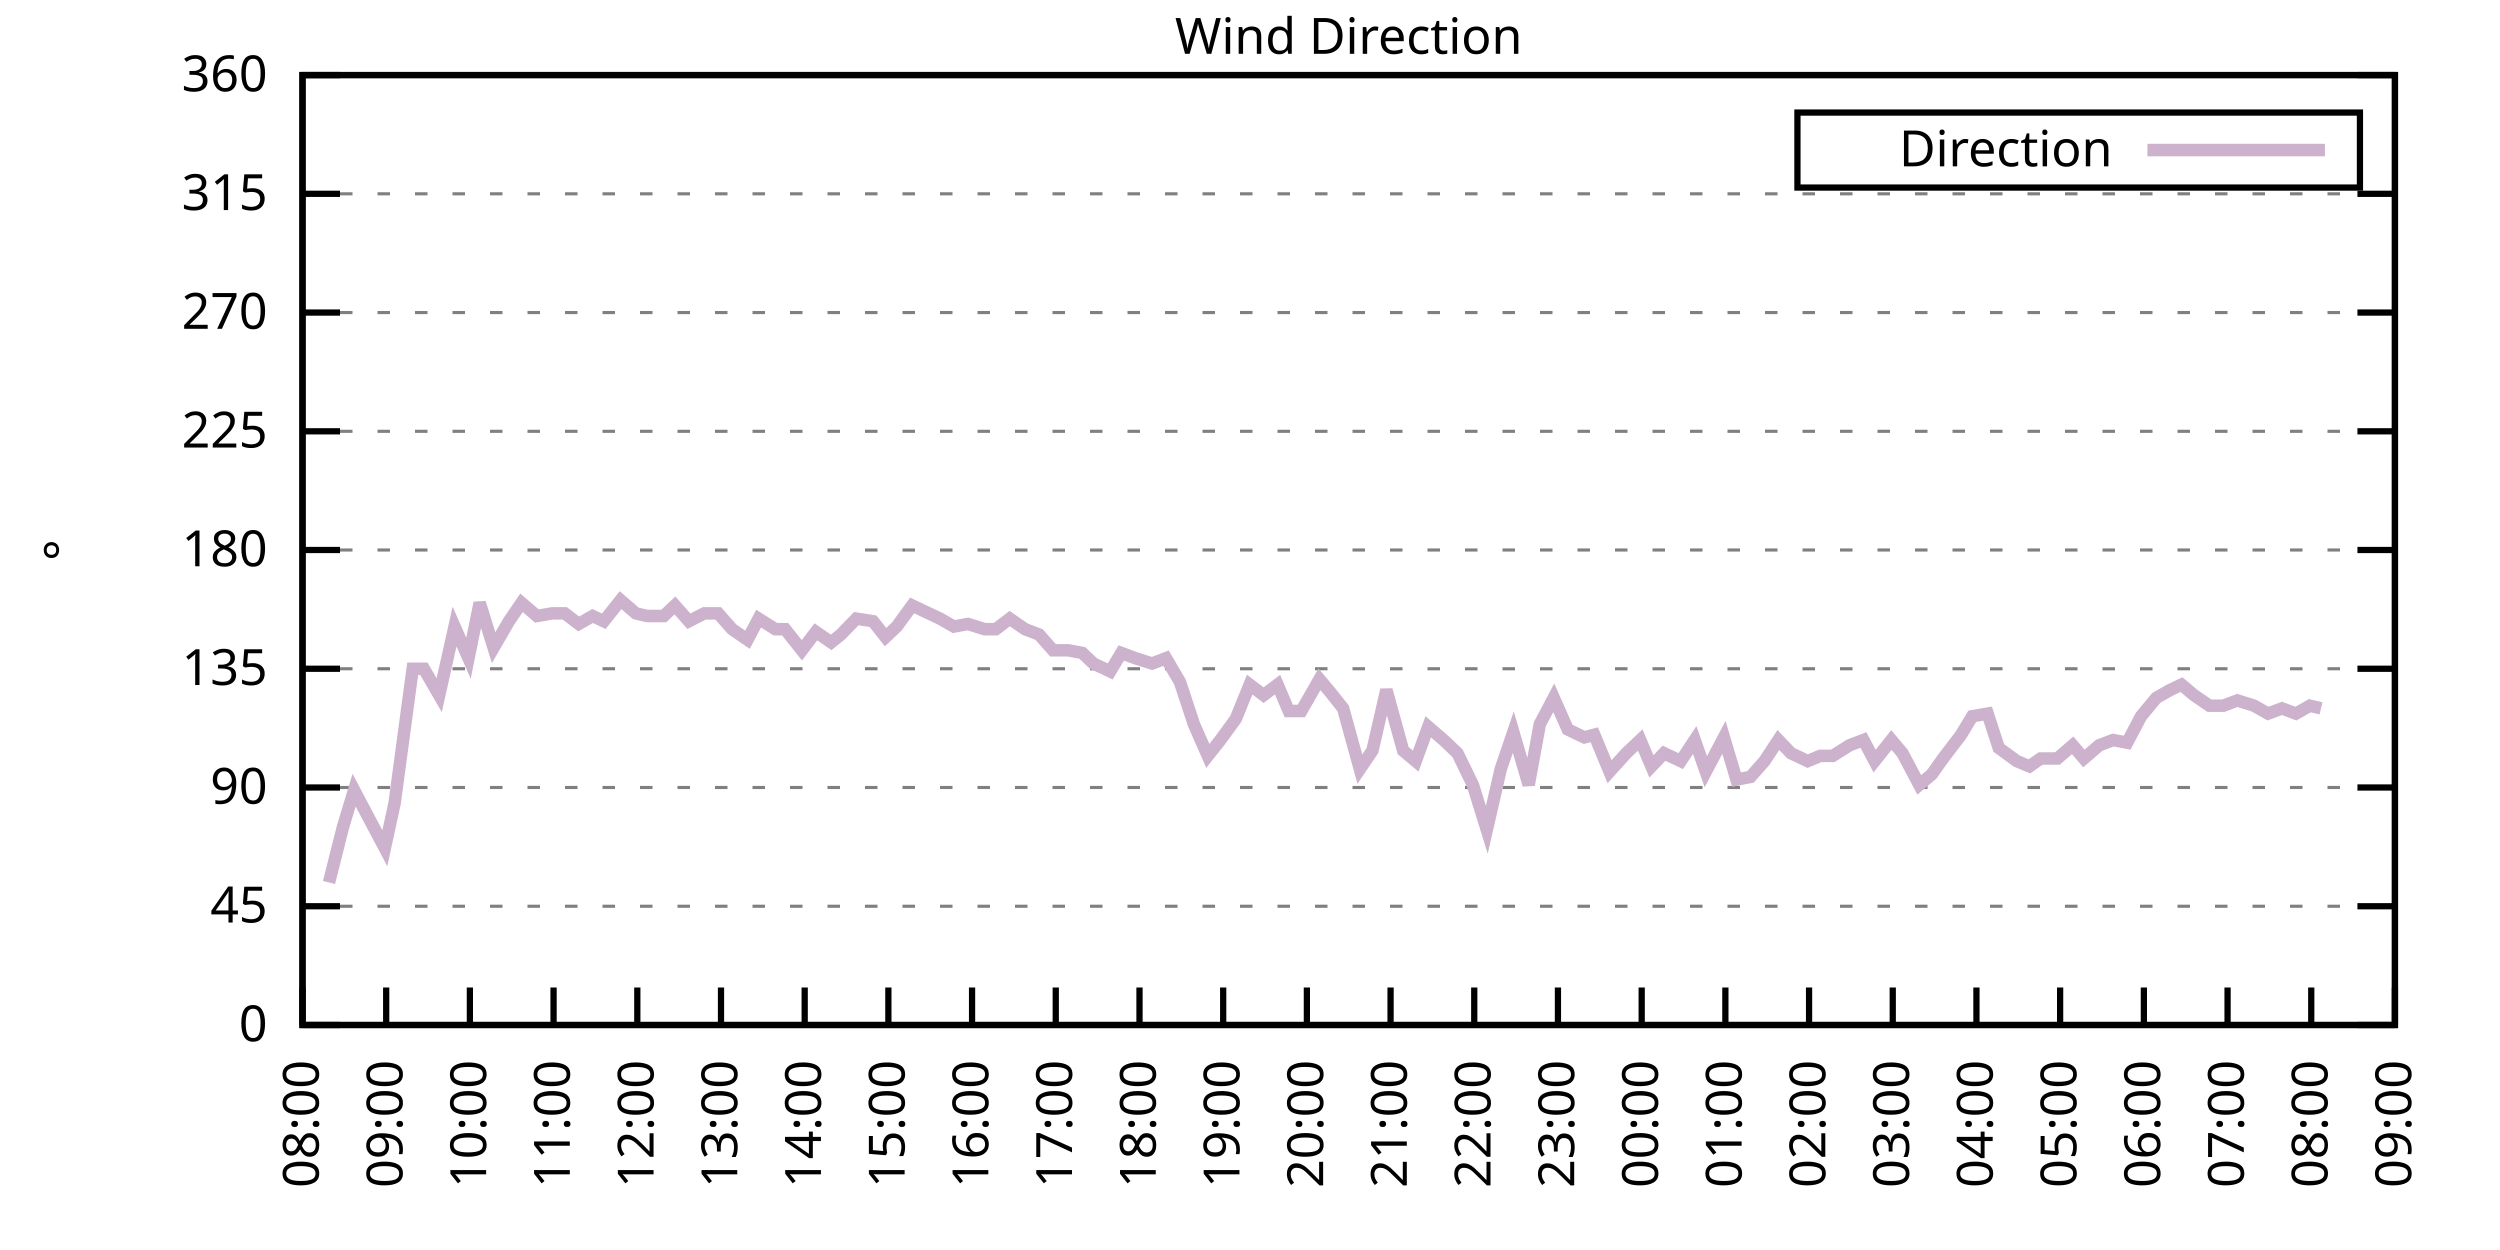
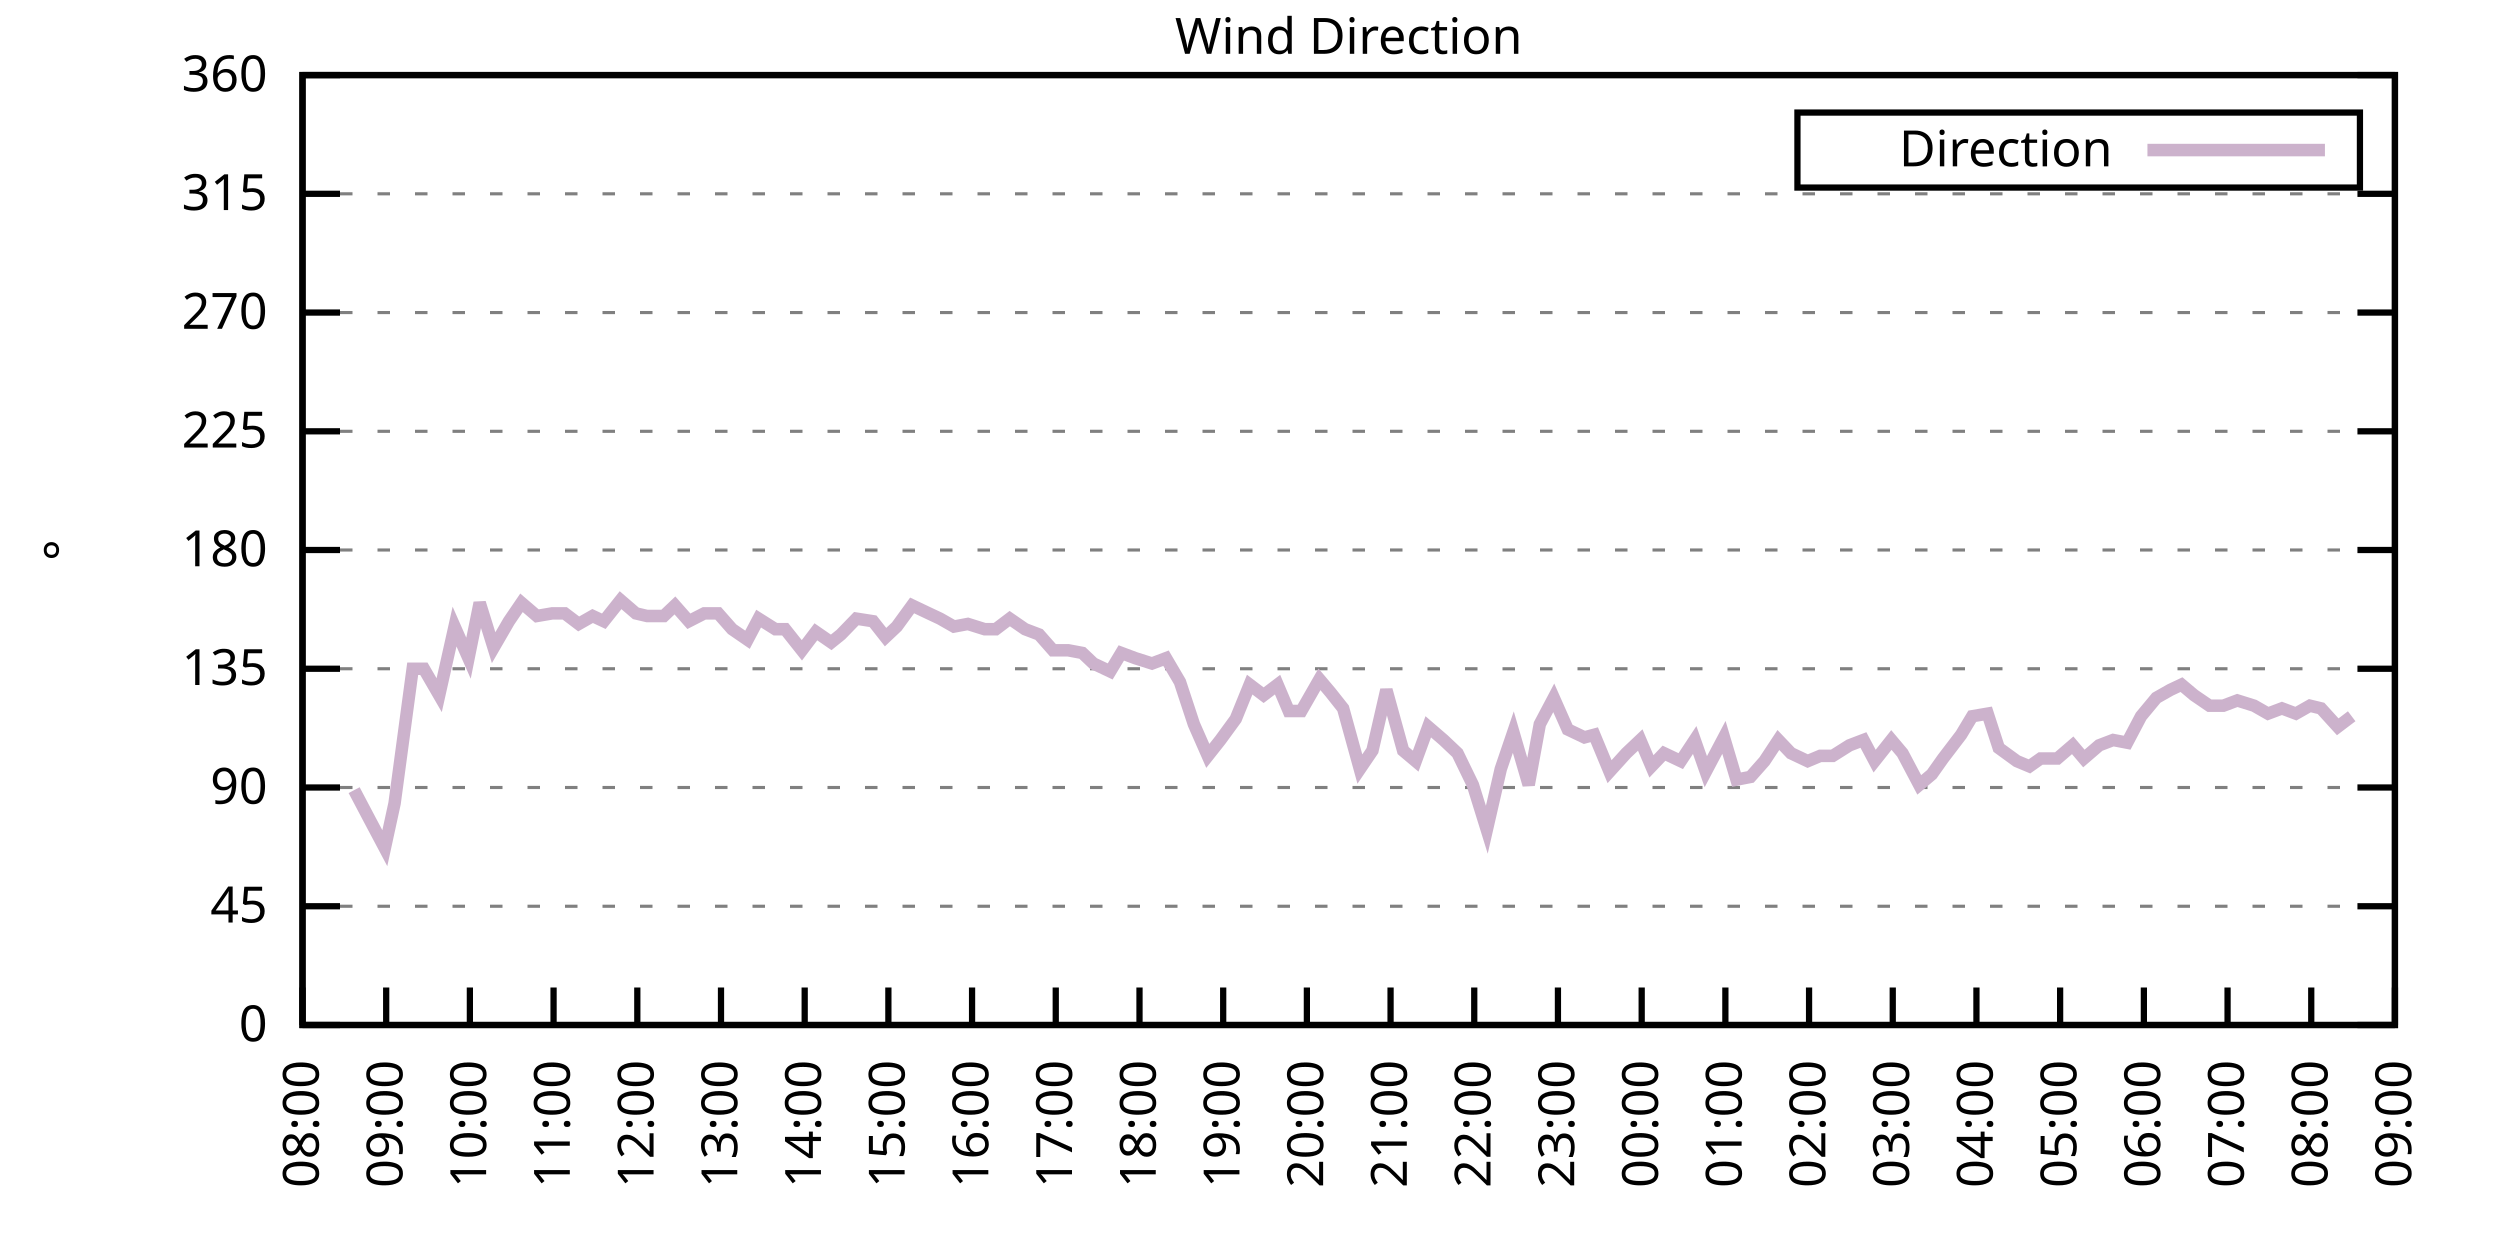
<svg xmlns="http://www.w3.org/2000/svg" xmlns:xlink="http://www.w3.org/1999/xlink" width="400" height="200" viewBox="0 0 400 200">
  <g id="gnuplot_canvas">
    <rect x="0" y="0" width="400" height="200" fill="none" />
    <defs>
      <circle id="gpDot" r="0.5" stroke-width="0.5" stroke="currentColor" />
      <path id="gpPt0" stroke-width="0.333" stroke="currentColor" d="M-1,0 h2 M0,-1 v2" />
      <path id="gpPt1" stroke-width="0.333" stroke="currentColor" d="M-1,-1 L1,1 M1,-1 L-1,1" />
      <path id="gpPt2" stroke-width="0.333" stroke="currentColor" d="M-1,0 L1,0 M0,-1 L0,1 M-1,-1 L1,1 M-1,1 L1,-1" />
      <rect id="gpPt3" stroke-width="0.333" stroke="currentColor" x="-1" y="-1" width="2" height="2" />
      <rect id="gpPt4" stroke-width="0.333" stroke="currentColor" fill="currentColor" x="-1" y="-1" width="2" height="2" />
      <circle id="gpPt5" stroke-width="0.333" stroke="currentColor" cx="0" cy="0" r="1" />
      <use xlink:href="#gpPt5" id="gpPt6" fill="currentColor" stroke="none" />
      <path id="gpPt7" stroke-width="0.333" stroke="currentColor" d="M0,-1.33 L-1.33,0.67 L1.33,0.67 z" />
      <use xlink:href="#gpPt7" id="gpPt8" fill="currentColor" stroke="none" />
      <use xlink:href="#gpPt7" id="gpPt9" stroke="currentColor" transform="rotate(180)" />
      <use xlink:href="#gpPt9" id="gpPt10" fill="currentColor" stroke="none" />
      <use xlink:href="#gpPt3" id="gpPt11" stroke="currentColor" transform="rotate(45)" />
      <use xlink:href="#gpPt11" id="gpPt12" fill="currentColor" stroke="none" />
      <path id="gpPt13" stroke-width="0.333" stroke="currentColor" d="M0,1.330 L1.265,0.411 L0.782,-1.067 L-0.782,-1.076 L-1.265,0.411 z" />
      <use xlink:href="#gpPt13" id="gpPt14" fill="currentColor" stroke="none" />
      <filter id="textbox" filterUnits="objectBoundingBox" x="0" y="0" height="1" width="1">
        <feFlood flood-color="white" flood-opacity="1" result="bgnd" />
        <feComposite in="SourceGraphic" in2="bgnd" operator="atop" />
      </filter>
      <filter id="greybox" filterUnits="objectBoundingBox" x="0" y="0" height="1" width="1">
        <feFlood flood-color="lightgrey" flood-opacity="1" result="grey" />
        <feComposite in="SourceGraphic" in2="grey" operator="atop" />
      </filter>
    </defs>
    <g fill="none" color="white" stroke="currentColor" stroke-width="1.00" stroke-linecap="butt" stroke-linejoin="miter">
</g>
    <g fill="none" color="black" stroke="currentColor" stroke-width="1.00" stroke-linecap="butt" stroke-linejoin="miter">
      <g stroke="none" shape-rendering="crispEdges">
        <polygon fill="rgb(255, 255, 255)" points="48.40,164.00 383.18,164.00 383.18,12.02 48.40,12.02 " />
      </g>
    </g>
    <g fill="none" color="black" stroke="currentColor" stroke-width="1.00" stroke-linecap="butt" stroke-linejoin="miter">
</g>
    <g fill="none" color="black" stroke="black" stroke-width="0.50" stroke-linecap="butt" stroke-linejoin="miter">
</g>
    <g fill="none" color="gray" stroke="currentColor" stroke-width="0.50" stroke-linecap="butt" stroke-linejoin="miter">
      <path stroke="gray" stroke-dasharray="2,4" class="gridline" d="M48.40,164.00 L383.19,164.00  " />
    </g>
    <g fill="none" color="gray" stroke="gray" stroke-width="1.00" stroke-linecap="butt" stroke-linejoin="miter">
</g>
    <g fill="none" color="black" stroke="currentColor" stroke-width="1.00" stroke-linecap="butt" stroke-linejoin="miter">
      <path stroke="black" d="M48.40,164.00 L54.40,164.00 M383.19,164.00 L377.19,164.00  " />
      <g transform="translate(42.80,166.60)" stroke="none" fill="black" font-family="Sans" font-size="8.00" text-anchor="end">
        <text>
          <tspan font-family="Sans"> 0</tspan>
        </text>
      </g>
    </g>
    <g fill="none" color="black" stroke="currentColor" stroke-width="1.00" stroke-linecap="butt" stroke-linejoin="miter">
</g>
    <g fill="none" color="black" stroke="black" stroke-width="0.50" stroke-linecap="butt" stroke-linejoin="miter">
</g>
    <g fill="none" color="gray" stroke="currentColor" stroke-width="0.50" stroke-linecap="butt" stroke-linejoin="miter">
      <path stroke="gray" stroke-dasharray="2,4" class="gridline" d="M48.40,145.00 L383.19,145.00  " />
    </g>
    <g fill="none" color="gray" stroke="gray" stroke-width="1.00" stroke-linecap="butt" stroke-linejoin="miter">
</g>
    <g fill="none" color="black" stroke="currentColor" stroke-width="1.00" stroke-linecap="butt" stroke-linejoin="miter">
      <path stroke="black" d="M48.40,145.00 L54.40,145.00 M383.19,145.00 L377.19,145.00  " />
      <g transform="translate(42.80,147.60)" stroke="none" fill="black" font-family="Sans" font-size="8.00" text-anchor="end">
        <text>
          <tspan font-family="Sans"> 45</tspan>
        </text>
      </g>
    </g>
    <g fill="none" color="black" stroke="currentColor" stroke-width="1.00" stroke-linecap="butt" stroke-linejoin="miter">
</g>
    <g fill="none" color="black" stroke="black" stroke-width="0.50" stroke-linecap="butt" stroke-linejoin="miter">
</g>
    <g fill="none" color="gray" stroke="currentColor" stroke-width="0.50" stroke-linecap="butt" stroke-linejoin="miter">
      <path stroke="gray" stroke-dasharray="2,4" class="gridline" d="M48.40,126.00 L383.19,126.00  " />
    </g>
    <g fill="none" color="gray" stroke="gray" stroke-width="1.00" stroke-linecap="butt" stroke-linejoin="miter">
</g>
    <g fill="none" color="black" stroke="currentColor" stroke-width="1.00" stroke-linecap="butt" stroke-linejoin="miter">
      <path stroke="black" d="M48.40,126.00 L54.40,126.00 M383.19,126.00 L377.19,126.00  " />
      <g transform="translate(42.80,128.60)" stroke="none" fill="black" font-family="Sans" font-size="8.00" text-anchor="end">
        <text>
          <tspan font-family="Sans"> 90</tspan>
        </text>
      </g>
    </g>
    <g fill="none" color="black" stroke="currentColor" stroke-width="1.00" stroke-linecap="butt" stroke-linejoin="miter">
</g>
    <g fill="none" color="black" stroke="black" stroke-width="0.50" stroke-linecap="butt" stroke-linejoin="miter">
</g>
    <g fill="none" color="gray" stroke="currentColor" stroke-width="0.50" stroke-linecap="butt" stroke-linejoin="miter">
      <path stroke="gray" stroke-dasharray="2,4" class="gridline" d="M48.40,107.00 L383.19,107.00  " />
    </g>
    <g fill="none" color="gray" stroke="gray" stroke-width="1.00" stroke-linecap="butt" stroke-linejoin="miter">
</g>
    <g fill="none" color="black" stroke="currentColor" stroke-width="1.00" stroke-linecap="butt" stroke-linejoin="miter">
      <path stroke="black" d="M48.40,107.00 L54.40,107.00 M383.19,107.00 L377.19,107.00  " />
      <g transform="translate(42.80,109.60)" stroke="none" fill="black" font-family="Sans" font-size="8.00" text-anchor="end">
        <text>
          <tspan font-family="Sans"> 135</tspan>
        </text>
      </g>
    </g>
    <g fill="none" color="black" stroke="currentColor" stroke-width="1.00" stroke-linecap="butt" stroke-linejoin="miter">
</g>
    <g fill="none" color="black" stroke="black" stroke-width="0.50" stroke-linecap="butt" stroke-linejoin="miter">
</g>
    <g fill="none" color="gray" stroke="currentColor" stroke-width="0.50" stroke-linecap="butt" stroke-linejoin="miter">
      <path stroke="gray" stroke-dasharray="2,4" class="gridline" d="M48.40,88.00 L383.19,88.00  " />
    </g>
    <g fill="none" color="gray" stroke="gray" stroke-width="1.00" stroke-linecap="butt" stroke-linejoin="miter">
</g>
    <g fill="none" color="black" stroke="currentColor" stroke-width="1.00" stroke-linecap="butt" stroke-linejoin="miter">
      <path stroke="black" d="M48.40,88.00 L54.40,88.00 M383.19,88.00 L377.19,88.00  " />
      <g transform="translate(42.80,90.60)" stroke="none" fill="black" font-family="Sans" font-size="8.00" text-anchor="end">
        <text>
          <tspan font-family="Sans"> 180</tspan>
        </text>
      </g>
    </g>
    <g fill="none" color="black" stroke="currentColor" stroke-width="1.00" stroke-linecap="butt" stroke-linejoin="miter">
</g>
    <g fill="none" color="black" stroke="black" stroke-width="0.50" stroke-linecap="butt" stroke-linejoin="miter">
</g>
    <g fill="none" color="gray" stroke="currentColor" stroke-width="0.50" stroke-linecap="butt" stroke-linejoin="miter">
      <path stroke="gray" stroke-dasharray="2,4" class="gridline" d="M48.40,69.01 L383.19,69.01  " />
    </g>
    <g fill="none" color="gray" stroke="gray" stroke-width="1.00" stroke-linecap="butt" stroke-linejoin="miter">
</g>
    <g fill="none" color="black" stroke="currentColor" stroke-width="1.00" stroke-linecap="butt" stroke-linejoin="miter">
      <path stroke="black" d="M48.40,69.01 L54.40,69.01 M383.19,69.01 L377.19,69.01  " />
      <g transform="translate(42.80,71.61)" stroke="none" fill="black" font-family="Sans" font-size="8.00" text-anchor="end">
        <text>
          <tspan font-family="Sans"> 225</tspan>
        </text>
      </g>
    </g>
    <g fill="none" color="black" stroke="currentColor" stroke-width="1.00" stroke-linecap="butt" stroke-linejoin="miter">
</g>
    <g fill="none" color="black" stroke="black" stroke-width="0.50" stroke-linecap="butt" stroke-linejoin="miter">
</g>
    <g fill="none" color="gray" stroke="currentColor" stroke-width="0.50" stroke-linecap="butt" stroke-linejoin="miter">
      <path stroke="gray" stroke-dasharray="2,4" class="gridline" d="M48.40,50.01 L383.19,50.01  " />
    </g>
    <g fill="none" color="gray" stroke="gray" stroke-width="1.00" stroke-linecap="butt" stroke-linejoin="miter">
</g>
    <g fill="none" color="black" stroke="currentColor" stroke-width="1.00" stroke-linecap="butt" stroke-linejoin="miter">
      <path stroke="black" d="M48.40,50.01 L54.40,50.01 M383.19,50.01 L377.19,50.01  " />
      <g transform="translate(42.80,52.61)" stroke="none" fill="black" font-family="Sans" font-size="8.00" text-anchor="end">
        <text>
          <tspan font-family="Sans"> 270</tspan>
        </text>
      </g>
    </g>
    <g fill="none" color="black" stroke="currentColor" stroke-width="1.00" stroke-linecap="butt" stroke-linejoin="miter">
</g>
    <g fill="none" color="black" stroke="black" stroke-width="0.50" stroke-linecap="butt" stroke-linejoin="miter">
</g>
    <g fill="none" color="gray" stroke="currentColor" stroke-width="0.50" stroke-linecap="butt" stroke-linejoin="miter">
      <path stroke="gray" stroke-dasharray="2,4" class="gridline" d="M48.40,31.01 L383.19,31.01  " />
    </g>
    <g fill="none" color="gray" stroke="gray" stroke-width="1.00" stroke-linecap="butt" stroke-linejoin="miter">
</g>
    <g fill="none" color="black" stroke="currentColor" stroke-width="1.00" stroke-linecap="butt" stroke-linejoin="miter">
      <path stroke="black" d="M48.40,31.01 L54.40,31.01 M383.19,31.01 L377.19,31.01  " />
      <g transform="translate(42.80,33.61)" stroke="none" fill="black" font-family="Sans" font-size="8.00" text-anchor="end">
        <text>
          <tspan font-family="Sans"> 315</tspan>
        </text>
      </g>
    </g>
    <g fill="none" color="black" stroke="currentColor" stroke-width="1.00" stroke-linecap="butt" stroke-linejoin="miter">
</g>
    <g fill="none" color="black" stroke="black" stroke-width="0.50" stroke-linecap="butt" stroke-linejoin="miter">
</g>
    <g fill="none" color="gray" stroke="currentColor" stroke-width="0.50" stroke-linecap="butt" stroke-linejoin="miter">
      <path stroke="gray" stroke-dasharray="2,4" class="gridline" d="M48.40,12.01 L383.19,12.01  " />
    </g>
    <g fill="none" color="gray" stroke="gray" stroke-width="1.00" stroke-linecap="butt" stroke-linejoin="miter">
</g>
    <g fill="none" color="black" stroke="currentColor" stroke-width="1.00" stroke-linecap="butt" stroke-linejoin="miter">
      <path stroke="black" d="M48.40,12.01 L54.40,12.01 M383.19,12.01 L377.19,12.01  " />
      <g transform="translate(42.80,14.61)" stroke="none" fill="black" font-family="Sans" font-size="8.00" text-anchor="end">
        <text>
          <tspan font-family="Sans"> 360</tspan>
        </text>
      </g>
    </g>
    <g fill="none" color="black" stroke="currentColor" stroke-width="1.00" stroke-linecap="butt" stroke-linejoin="miter">
      <path stroke="black" d="M48.40,164.00 L48.40,158.00  " />
      <g transform="translate(51.00,169.60) rotate(270.00)" stroke="none" fill="black" font-family="Sans" font-size="8.00" text-anchor="end">
        <text>
          <tspan font-family="Sans">08:00</tspan>
        </text>
      </g>
    </g>
    <g fill="none" color="black" stroke="currentColor" stroke-width="1.00" stroke-linecap="butt" stroke-linejoin="miter">
      <path stroke="black" d="M61.79,164.00 L61.79,158.00  " />
      <g transform="translate(64.39,169.60) rotate(270.00)" stroke="none" fill="black" font-family="Sans" font-size="8.00" text-anchor="end">
        <text>
          <tspan font-family="Sans">09:00</tspan>
        </text>
      </g>
    </g>
    <g fill="none" color="black" stroke="currentColor" stroke-width="1.00" stroke-linecap="butt" stroke-linejoin="miter">
      <path stroke="black" d="M75.18,164.00 L75.18,158.00  " />
      <g transform="translate(77.78,169.60) rotate(270.00)" stroke="none" fill="black" font-family="Sans" font-size="8.00" text-anchor="end">
        <text>
          <tspan font-family="Sans">10:00</tspan>
        </text>
      </g>
    </g>
    <g fill="none" color="black" stroke="currentColor" stroke-width="1.00" stroke-linecap="butt" stroke-linejoin="miter">
      <path stroke="black" d="M88.57,164.00 L88.57,158.00  " />
      <g transform="translate(91.17,169.60) rotate(270.00)" stroke="none" fill="black" font-family="Sans" font-size="8.00" text-anchor="end">
        <text>
          <tspan font-family="Sans">11:00</tspan>
        </text>
      </g>
    </g>
    <g fill="none" color="black" stroke="currentColor" stroke-width="1.00" stroke-linecap="butt" stroke-linejoin="miter">
      <path stroke="black" d="M101.97,164.00 L101.97,158.00  " />
      <g transform="translate(104.57,169.60) rotate(270.00)" stroke="none" fill="black" font-family="Sans" font-size="8.00" text-anchor="end">
        <text>
          <tspan font-family="Sans">12:00</tspan>
        </text>
      </g>
    </g>
    <g fill="none" color="black" stroke="currentColor" stroke-width="1.00" stroke-linecap="butt" stroke-linejoin="miter">
      <path stroke="black" d="M115.36,164.00 L115.36,158.00  " />
      <g transform="translate(117.96,169.60) rotate(270.00)" stroke="none" fill="black" font-family="Sans" font-size="8.00" text-anchor="end">
        <text>
          <tspan font-family="Sans">13:00</tspan>
        </text>
      </g>
    </g>
    <g fill="none" color="black" stroke="currentColor" stroke-width="1.00" stroke-linecap="butt" stroke-linejoin="miter">
      <path stroke="black" d="M128.75,164.00 L128.75,158.00  " />
      <g transform="translate(131.35,169.60) rotate(270.00)" stroke="none" fill="black" font-family="Sans" font-size="8.00" text-anchor="end">
        <text>
          <tspan font-family="Sans">14:00</tspan>
        </text>
      </g>
    </g>
    <g fill="none" color="black" stroke="currentColor" stroke-width="1.00" stroke-linecap="butt" stroke-linejoin="miter">
      <path stroke="black" d="M142.14,164.00 L142.14,158.00  " />
      <g transform="translate(144.74,169.60) rotate(270.00)" stroke="none" fill="black" font-family="Sans" font-size="8.00" text-anchor="end">
        <text>
          <tspan font-family="Sans">15:00</tspan>
        </text>
      </g>
    </g>
    <g fill="none" color="black" stroke="currentColor" stroke-width="1.00" stroke-linecap="butt" stroke-linejoin="miter">
      <path stroke="black" d="M155.53,164.00 L155.53,158.00  " />
      <g transform="translate(158.13,169.60) rotate(270.00)" stroke="none" fill="black" font-family="Sans" font-size="8.00" text-anchor="end">
        <text>
          <tspan font-family="Sans">16:00</tspan>
        </text>
      </g>
    </g>
    <g fill="none" color="black" stroke="currentColor" stroke-width="1.00" stroke-linecap="butt" stroke-linejoin="miter">
      <path stroke="black" d="M168.92,164.00 L168.92,158.00  " />
      <g transform="translate(171.52,169.60) rotate(270.00)" stroke="none" fill="black" font-family="Sans" font-size="8.00" text-anchor="end">
        <text>
          <tspan font-family="Sans">17:00</tspan>
        </text>
      </g>
    </g>
    <g fill="none" color="black" stroke="currentColor" stroke-width="1.00" stroke-linecap="butt" stroke-linejoin="miter">
      <path stroke="black" d="M182.32,164.00 L182.32,158.00  " />
      <g transform="translate(184.92,169.60) rotate(270.00)" stroke="none" fill="black" font-family="Sans" font-size="8.00" text-anchor="end">
        <text>
          <tspan font-family="Sans">18:00</tspan>
        </text>
      </g>
    </g>
    <g fill="none" color="black" stroke="currentColor" stroke-width="1.00" stroke-linecap="butt" stroke-linejoin="miter">
      <path stroke="black" d="M195.71,164.00 L195.71,158.00  " />
      <g transform="translate(198.31,169.60) rotate(270.00)" stroke="none" fill="black" font-family="Sans" font-size="8.00" text-anchor="end">
        <text>
          <tspan font-family="Sans">19:00</tspan>
        </text>
      </g>
    </g>
    <g fill="none" color="black" stroke="currentColor" stroke-width="1.00" stroke-linecap="butt" stroke-linejoin="miter">
      <path stroke="black" d="M209.10,164.00 L209.10,158.00  " />
      <g transform="translate(211.70,169.60) rotate(270.00)" stroke="none" fill="black" font-family="Sans" font-size="8.00" text-anchor="end">
        <text>
          <tspan font-family="Sans">20:00</tspan>
        </text>
      </g>
    </g>
    <g fill="none" color="black" stroke="currentColor" stroke-width="1.00" stroke-linecap="butt" stroke-linejoin="miter">
      <path stroke="black" d="M222.49,164.00 L222.49,158.00  " />
      <g transform="translate(225.09,169.60) rotate(270.00)" stroke="none" fill="black" font-family="Sans" font-size="8.00" text-anchor="end">
        <text>
          <tspan font-family="Sans">21:00</tspan>
        </text>
      </g>
    </g>
    <g fill="none" color="black" stroke="currentColor" stroke-width="1.00" stroke-linecap="butt" stroke-linejoin="miter">
      <path stroke="black" d="M235.88,164.00 L235.88,158.00  " />
      <g transform="translate(238.48,169.60) rotate(270.00)" stroke="none" fill="black" font-family="Sans" font-size="8.00" text-anchor="end">
        <text>
          <tspan font-family="Sans">22:00</tspan>
        </text>
      </g>
    </g>
    <g fill="none" color="black" stroke="currentColor" stroke-width="1.00" stroke-linecap="butt" stroke-linejoin="miter">
      <path stroke="black" d="M249.27,164.00 L249.27,158.00  " />
      <g transform="translate(251.87,169.60) rotate(270.00)" stroke="none" fill="black" font-family="Sans" font-size="8.00" text-anchor="end">
        <text>
          <tspan font-family="Sans">23:00</tspan>
        </text>
      </g>
    </g>
    <g fill="none" color="black" stroke="currentColor" stroke-width="1.00" stroke-linecap="butt" stroke-linejoin="miter">
      <path stroke="black" d="M262.67,164.00 L262.67,158.00  " />
      <g transform="translate(265.27,169.60) rotate(270.00)" stroke="none" fill="black" font-family="Sans" font-size="8.00" text-anchor="end">
        <text>
          <tspan font-family="Sans">00:00</tspan>
        </text>
      </g>
    </g>
    <g fill="none" color="black" stroke="currentColor" stroke-width="1.00" stroke-linecap="butt" stroke-linejoin="miter">
      <path stroke="black" d="M276.06,164.00 L276.06,158.00  " />
      <g transform="translate(278.66,169.60) rotate(270.00)" stroke="none" fill="black" font-family="Sans" font-size="8.00" text-anchor="end">
        <text>
          <tspan font-family="Sans">01:00</tspan>
        </text>
      </g>
    </g>
    <g fill="none" color="black" stroke="currentColor" stroke-width="1.00" stroke-linecap="butt" stroke-linejoin="miter">
      <path stroke="black" d="M289.45,164.00 L289.45,158.00  " />
      <g transform="translate(292.05,169.60) rotate(270.00)" stroke="none" fill="black" font-family="Sans" font-size="8.00" text-anchor="end">
        <text>
          <tspan font-family="Sans">02:00</tspan>
        </text>
      </g>
    </g>
    <g fill="none" color="black" stroke="currentColor" stroke-width="1.00" stroke-linecap="butt" stroke-linejoin="miter">
      <path stroke="black" d="M302.84,164.00 L302.84,158.00  " />
      <g transform="translate(305.44,169.60) rotate(270.00)" stroke="none" fill="black" font-family="Sans" font-size="8.00" text-anchor="end">
        <text>
          <tspan font-family="Sans">03:00</tspan>
        </text>
      </g>
    </g>
    <g fill="none" color="black" stroke="currentColor" stroke-width="1.00" stroke-linecap="butt" stroke-linejoin="miter">
      <path stroke="black" d="M316.23,164.00 L316.23,158.00  " />
      <g transform="translate(318.83,169.60) rotate(270.00)" stroke="none" fill="black" font-family="Sans" font-size="8.00" text-anchor="end">
        <text>
          <tspan font-family="Sans">04:00</tspan>
        </text>
      </g>
    </g>
    <g fill="none" color="black" stroke="currentColor" stroke-width="1.00" stroke-linecap="butt" stroke-linejoin="miter">
      <path stroke="black" d="M329.62,164.00 L329.62,158.00  " />
      <g transform="translate(332.22,169.60) rotate(270.00)" stroke="none" fill="black" font-family="Sans" font-size="8.00" text-anchor="end">
        <text>
          <tspan font-family="Sans">05:00</tspan>
        </text>
      </g>
    </g>
    <g fill="none" color="black" stroke="currentColor" stroke-width="1.00" stroke-linecap="butt" stroke-linejoin="miter">
      <path stroke="black" d="M343.02,164.00 L343.02,158.00  " />
      <g transform="translate(345.62,169.60) rotate(270.00)" stroke="none" fill="black" font-family="Sans" font-size="8.00" text-anchor="end">
        <text>
          <tspan font-family="Sans">06:00</tspan>
        </text>
      </g>
    </g>
    <g fill="none" color="black" stroke="currentColor" stroke-width="1.00" stroke-linecap="butt" stroke-linejoin="miter">
      <path stroke="black" d="M356.41,164.00 L356.41,158.00  " />
      <g transform="translate(359.01,169.60) rotate(270.00)" stroke="none" fill="black" font-family="Sans" font-size="8.00" text-anchor="end">
        <text>
          <tspan font-family="Sans">07:00</tspan>
        </text>
      </g>
    </g>
    <g fill="none" color="black" stroke="currentColor" stroke-width="1.00" stroke-linecap="butt" stroke-linejoin="miter">
      <path stroke="black" d="M369.80,164.00 L369.80,158.00  " />
      <g transform="translate(372.40,169.60) rotate(270.00)" stroke="none" fill="black" font-family="Sans" font-size="8.00" text-anchor="end">
        <text>
          <tspan font-family="Sans">08:00</tspan>
        </text>
      </g>
    </g>
    <g fill="none" color="black" stroke="currentColor" stroke-width="1.00" stroke-linecap="butt" stroke-linejoin="miter">
      <path stroke="black" d="M383.19,164.00 L383.19,158.00  " />
      <g transform="translate(385.79,169.60) rotate(270.00)" stroke="none" fill="black" font-family="Sans" font-size="8.00" text-anchor="end">
        <text>
          <tspan font-family="Sans">09:00</tspan>
        </text>
      </g>
    </g>
    <g fill="none" color="black" stroke="currentColor" stroke-width="1.00" stroke-linecap="butt" stroke-linejoin="miter">
</g>
    <g fill="none" color="black" stroke="currentColor" stroke-width="1.00" stroke-linecap="butt" stroke-linejoin="miter">
      <path stroke="black" d="M48.40,12.01 L48.40,164.00 L383.19,164.00 L383.19,12.01 L48.40,12.01 Z  " />
    </g>
    <g fill="none" color="black" stroke="currentColor" stroke-width="1.00" stroke-linecap="butt" stroke-linejoin="miter">
</g>
    <g fill="none" color="black" stroke="currentColor" stroke-width="1.00" stroke-linecap="butt" stroke-linejoin="miter">
      <path stroke="black" d="M287.59,30.01 L287.59,18.01 L377.59,18.01 L377.59,30.01 L287.59,30.01 Z  " />
    </g>
    <g id="Wind_direction_plot_1">
      <g fill="none" color="white" stroke="black" stroke-width="2.00" stroke-linecap="butt" stroke-linejoin="miter">
</g>
      <g fill="none" color="black" stroke="currentColor" stroke-width="2.00" stroke-linecap="butt" stroke-linejoin="miter">
        <g transform="translate(337.99,26.61)" stroke="none" fill="black" font-family="Sans" font-size="8.00" text-anchor="end">
          <text>
            <tspan font-family="Sans">Direction</tspan>
          </text>
        </g>
      </g>
      <g fill="none" color="black" stroke="currentColor" stroke-width="2.00" stroke-linecap="butt" stroke-linejoin="miter">
-         <path stroke="rgb(204, 178, 204)" d="M343.59,24.01 L371.99,24.01 M52.64,141.20 L54.87,132.34 L56.66,126.42 L59.11,131.07 L61.57,135.71 L63.13,128.54   L66.03,107.00 L67.82,107.00 L70.27,111.23 L72.73,100.25 L74.96,105.31 L76.75,96.45 L78.98,103.63 L81.43,99.40   L83.44,96.45 L85.90,98.56 L88.35,98.14 L90.36,98.14 L92.59,99.83 L94.82,98.56 L96.61,99.40 L99.29,96.03   L101.74,98.14 L103.53,98.56 L106.21,98.56 L107.99,96.87 L110.22,99.40 L112.68,98.14 L114.91,98.14 L117.14,100.67   L119.60,102.36 L121.38,98.98 L124.06,100.67 L125.62,100.67 L128.30,104.05 L130.54,101.09 L132.99,102.78 L134.55,101.52   L137.01,98.98 L139.69,99.40 L141.69,101.94 L143.48,100.25 L145.94,96.87 L148.61,98.14 L150.40,98.98 L152.63,100.25   L154.86,99.83 L157.54,100.67 L159.33,100.67 L161.56,98.98 L164.01,100.67 L166.25,101.52 L168.48,104.05 L170.93,104.05   L173.17,104.47 L174.95,106.16 L177.63,107.43 L179.41,104.47 L181.65,105.31 L184.32,106.16 L186.56,105.31 L188.79,109.11   L191.02,115.87 L193.25,120.94 L195.26,118.40 L197.72,115.03 L199.95,109.54 L202.18,111.23 L204.41,109.54 L206.20,113.76   L208.21,113.76 L211.11,108.69 L212.89,110.80 L214.90,113.34 L217.58,123.05 L219.59,120.09 L221.82,110.38 L224.50,120.09   L226.51,121.78 L228.52,116.29 L230.97,118.40 L233.20,120.51 L235.66,125.58 L237.89,132.76 L240.12,123.05 L242.13,117.14   L244.59,125.58 L246.37,115.87 L248.60,111.65 L250.84,116.71 L253.51,117.98 L255.08,117.56 L257.53,123.47 L260.21,120.51   L262.44,118.40 L264.23,122.62 L266.24,120.51 L268.92,121.78 L271.15,118.40 L272.93,123.47 L275.83,117.98 L277.84,124.74   L280.07,124.31 L282.31,121.78 L284.54,118.40 L286.55,120.51 L289.23,121.78 L291.23,120.94 L293.24,120.94 L295.92,119.25   L298.15,118.40 L299.94,121.78 L302.62,118.40 L304.40,120.51 L307.08,125.58 L309.09,123.89 L310.88,121.36 L313.78,117.56   L315.56,114.60 L318.02,114.18 L319.80,119.67 L322.70,121.78 L324.71,122.62 L326.50,121.36 L329.18,121.36 L331.63,119.25   L333.42,121.36 L335.87,119.25 L338.10,118.40 L340.34,118.83 L342.57,114.60 L345.02,111.65 L347.26,110.38 L349.04,109.54   L351.05,111.23 L353.51,112.91 L355.74,112.91 L357.97,112.07 L360.65,112.91 L362.88,114.18 L365.11,113.34 L367.34,114.18   L369.58,112.91 L371.36,113.34  " />
+         <path stroke="rgb(204, 178, 204)" d="M343.59,24.01 L371.99,24.01 M56.66,126.42 L59.11,131.07 L61.57,135.71 L63.13,128.54 L66.03,107.00 L67.82,107.00   L70.27,111.23 L72.73,100.25 L74.96,105.31 L76.75,96.45 L78.98,103.63 L81.43,99.40 L83.44,96.45 L85.90,98.56   L88.35,98.14 L90.36,98.14 L92.59,99.83 L94.82,98.56 L96.61,99.40 L99.29,96.03 L101.74,98.14 L103.53,98.56   L106.21,98.56 L107.99,96.87 L110.22,99.40 L112.68,98.14 L114.91,98.14 L117.14,100.67 L119.60,102.36 L121.38,98.98   L124.06,100.67 L125.62,100.67 L128.30,104.05 L130.54,101.09 L132.99,102.78 L134.55,101.52 L137.01,98.98 L139.69,99.40   L141.69,101.94 L143.48,100.25 L145.94,96.87 L148.61,98.14 L150.40,98.98 L152.63,100.25 L154.86,99.83 L157.54,100.67   L159.33,100.67 L161.56,98.98 L164.01,100.67 L166.25,101.52 L168.48,104.05 L170.93,104.05 L173.17,104.47 L174.95,106.16   L177.63,107.43 L179.41,104.47 L181.65,105.31 L184.32,106.16 L186.56,105.31 L188.79,109.11 L191.02,115.87 L193.25,120.94   L195.26,118.40 L197.72,115.03 L199.95,109.54 L202.18,111.23 L204.41,109.54 L206.20,113.76 L208.21,113.76 L211.11,108.69   L212.89,110.80 L214.90,113.34 L217.58,123.05 L219.59,120.09 L221.82,110.38 L224.50,120.09 L226.51,121.78 L228.52,116.29   L230.97,118.40 L233.20,120.51 L235.66,125.58 L237.89,132.76 L240.12,123.05 L242.13,117.14 L244.59,125.58 L246.37,115.87   L248.60,111.65 L250.84,116.71 L253.51,117.98 L255.08,117.56 L257.53,123.47 L260.21,120.51 L262.44,118.40 L264.23,122.62   L266.24,120.51 L268.92,121.78 L271.15,118.40 L272.93,123.47 L275.83,117.98 L277.84,124.74 L280.07,124.31 L282.31,121.78   L284.54,118.40 L286.55,120.51 L289.23,121.78 L291.23,120.94 L293.24,120.94 L295.92,119.25 L298.15,118.40 L299.94,121.78   L302.62,118.40 L304.40,120.51 L307.08,125.58 L309.09,123.89 L310.88,121.36 L313.78,117.56 L315.56,114.60 L318.02,114.18   L319.80,119.67 L322.70,121.78 L324.71,122.62 L326.50,121.36 L329.18,121.36 L331.63,119.25 L333.42,121.36 L335.87,119.25   L338.10,118.40 L340.34,118.83 L342.57,114.60 L345.02,111.65 L347.26,110.38 L349.04,109.54 L351.05,111.23 L353.51,112.91   L355.74,112.91 L357.97,112.07 L360.65,112.91 L362.88,114.18 L365.11,113.34 L367.34,114.18 L369.58,112.91 L371.36,113.34   L374.04,116.29 L376.27,114.60  " />
      </g>
    </g>
    <g fill="none" color="black" stroke="currentColor" stroke-width="2.00" stroke-linecap="butt" stroke-linejoin="miter">
</g>
    <g fill="none" color="black" stroke="black" stroke-width="1.00" stroke-linecap="butt" stroke-linejoin="miter">
</g>
    <g fill="none" color="black" stroke="currentColor" stroke-width="1.00" stroke-linecap="butt" stroke-linejoin="miter">
      <path stroke="black" d="M48.40,12.01 L48.40,164.00 L383.19,164.00 L383.19,12.01 L48.40,12.01 Z  " />
      <g transform="translate(12.80,88.01) rotate(270.00)" stroke="none" fill="black" font-family="Sans" font-size="8.00" text-anchor="middle">
        <text>
          <tspan font-family="Sans">°</tspan>
        </text>
      </g>
    </g>
    <g fill="none" color="black" stroke="currentColor" stroke-width="1.00" stroke-linecap="butt" stroke-linejoin="miter">
</g>
    <g fill="none" color="black" stroke="currentColor" stroke-width="1.00" stroke-linecap="butt" stroke-linejoin="miter">
      <g transform="translate(215.79,8.61)" stroke="none" fill="black" font-family="Sans" font-size="8.00" text-anchor="middle">
        <text>
          <tspan font-family="Sans">Wind Direction</tspan>
        </text>
      </g>
    </g>
    <g fill="none" color="black" stroke="currentColor" stroke-width="1.00" stroke-linecap="butt" stroke-linejoin="miter">
</g>
  </g>
</svg>
